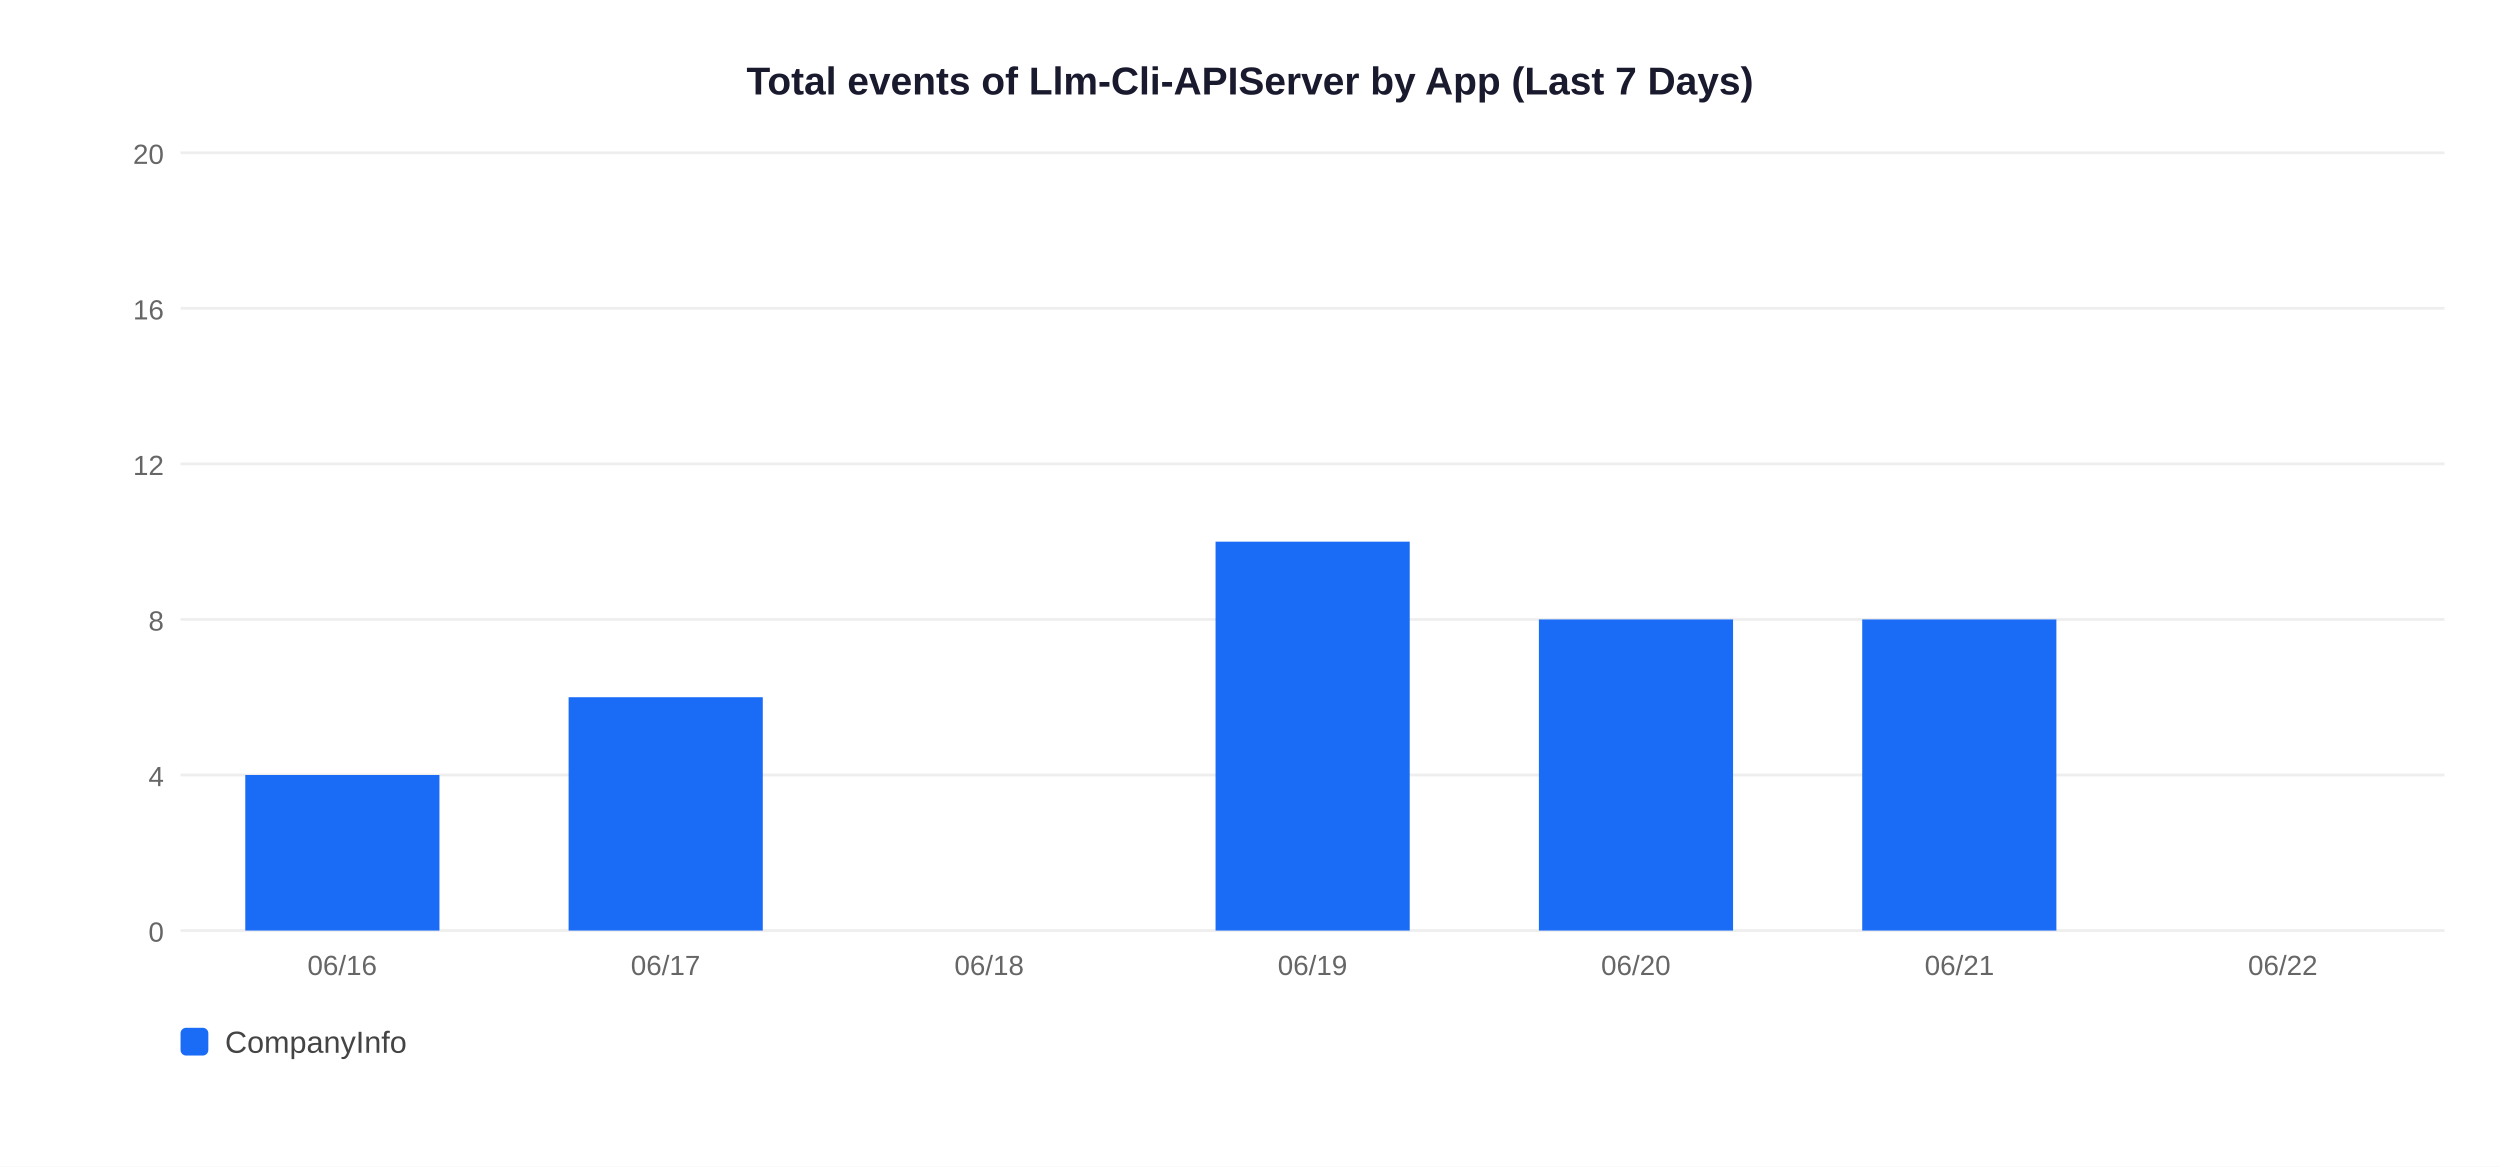
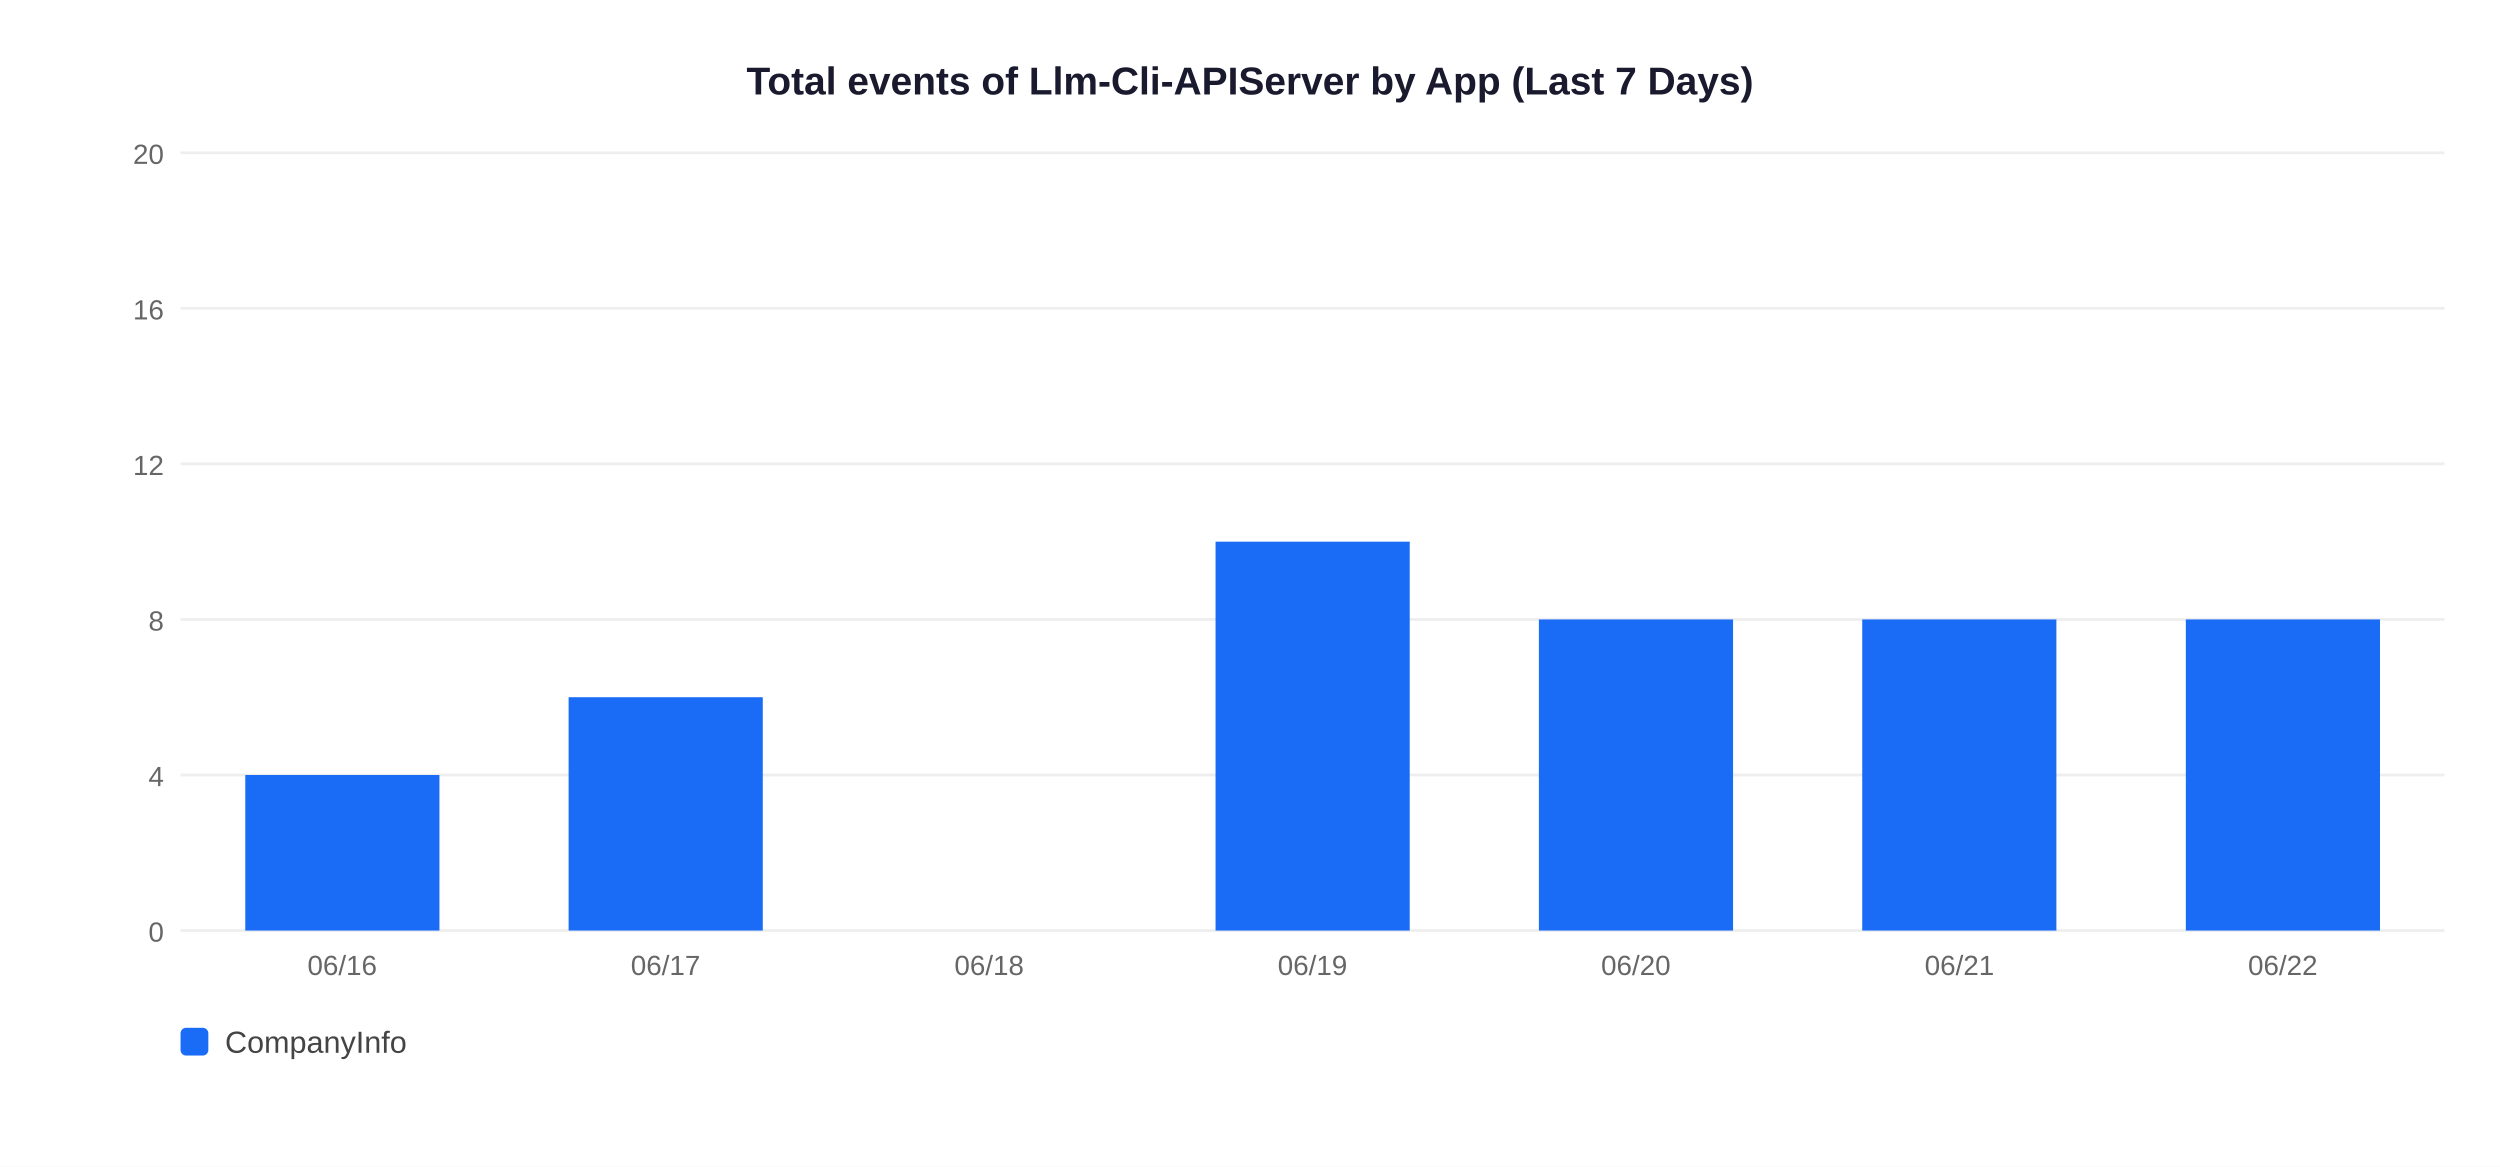
<svg xmlns="http://www.w3.org/2000/svg" width="900" height="420">
  <rect width="900" height="420" fill="white" />
  <text x="450" y="34" text-anchor="middle" font-size="14" font-weight="bold" font-family="Arial,sans-serif" fill="#1a1a2e">Total events of Llm-Cli-APIServer by App (Last 7 Days)</text>
  <line x1="65" y1="335" x2="880" y2="335" stroke="#EEEEEE" stroke-width="1" />
  <text x="59" y="339" text-anchor="end" font-size="10" font-family="Arial,sans-serif" fill="#666">0</text>
  <line x1="65" y1="279" x2="880" y2="279" stroke="#EEEEEE" stroke-width="1" />
  <text x="59" y="283" text-anchor="end" font-size="10" font-family="Arial,sans-serif" fill="#666">4</text>
  <line x1="65" y1="223" x2="880" y2="223" stroke="#EEEEEE" stroke-width="1" />
  <text x="59" y="227" text-anchor="end" font-size="10" font-family="Arial,sans-serif" fill="#666">8</text>
  <line x1="65" y1="167" x2="880" y2="167" stroke="#EEEEEE" stroke-width="1" />
  <text x="59" y="171" text-anchor="end" font-size="10" font-family="Arial,sans-serif" fill="#666">12</text>
  <line x1="65" y1="111" x2="880" y2="111" stroke="#EEEEEE" stroke-width="1" />
  <text x="59" y="115" text-anchor="end" font-size="10" font-family="Arial,sans-serif" fill="#666">16</text>
  <line x1="65" y1="55" x2="880" y2="55" stroke="#EEEEEE" stroke-width="1" />
  <text x="59" y="59" text-anchor="end" font-size="10" font-family="Arial,sans-serif" fill="#666">20</text>
  <rect x="88.3" y="279.0" width="69.9" height="56.0" fill="#1A6CF7" />
  <text x="123.2" y="351" text-anchor="middle" font-size="10" font-family="Arial,sans-serif" fill="#666">06/16</text>
  <rect x="204.7" y="251.0" width="69.9" height="84.0" fill="#1A6CF7" />
  <text x="239.6" y="351" text-anchor="middle" font-size="10" font-family="Arial,sans-serif" fill="#666">06/17</text>
  <text x="356.1" y="351" text-anchor="middle" font-size="10" font-family="Arial,sans-serif" fill="#666">06/18</text>
  <rect x="437.6" y="195.0" width="69.9" height="140.0" fill="#1A6CF7" />
  <text x="472.5" y="351" text-anchor="middle" font-size="10" font-family="Arial,sans-serif" fill="#666">06/19</text>
  <rect x="554.0" y="223.0" width="69.9" height="112.0" fill="#1A6CF7" />
  <text x="588.9" y="351" text-anchor="middle" font-size="10" font-family="Arial,sans-serif" fill="#666">06/20</text>
  <rect x="670.4" y="223.0" width="69.9" height="112.0" fill="#1A6CF7" />
  <text x="705.4" y="351" text-anchor="middle" font-size="10" font-family="Arial,sans-serif" fill="#666">06/21</text>
+   <rect x="786.9" y="223.0" width="69.9" height="112.0" fill="#1A6CF7" />
  <text x="821.8" y="351" text-anchor="middle" font-size="10" font-family="Arial,sans-serif" fill="#666">06/22</text>
  <rect x="65" y="370" width="10" height="10" rx="2" fill="#1A6CF7" />
  <text x="81" y="379" font-size="11" font-family="Arial,sans-serif" fill="#444">CompanyInfo</text>
</svg>
